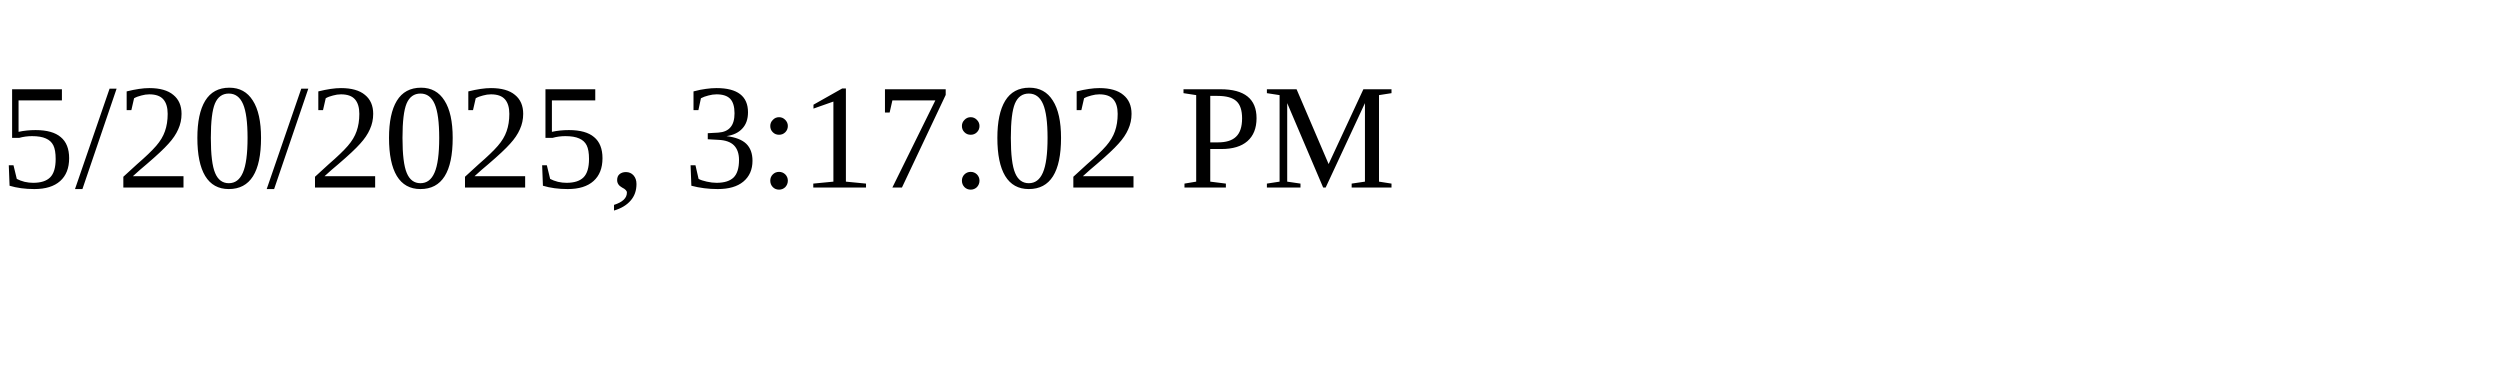
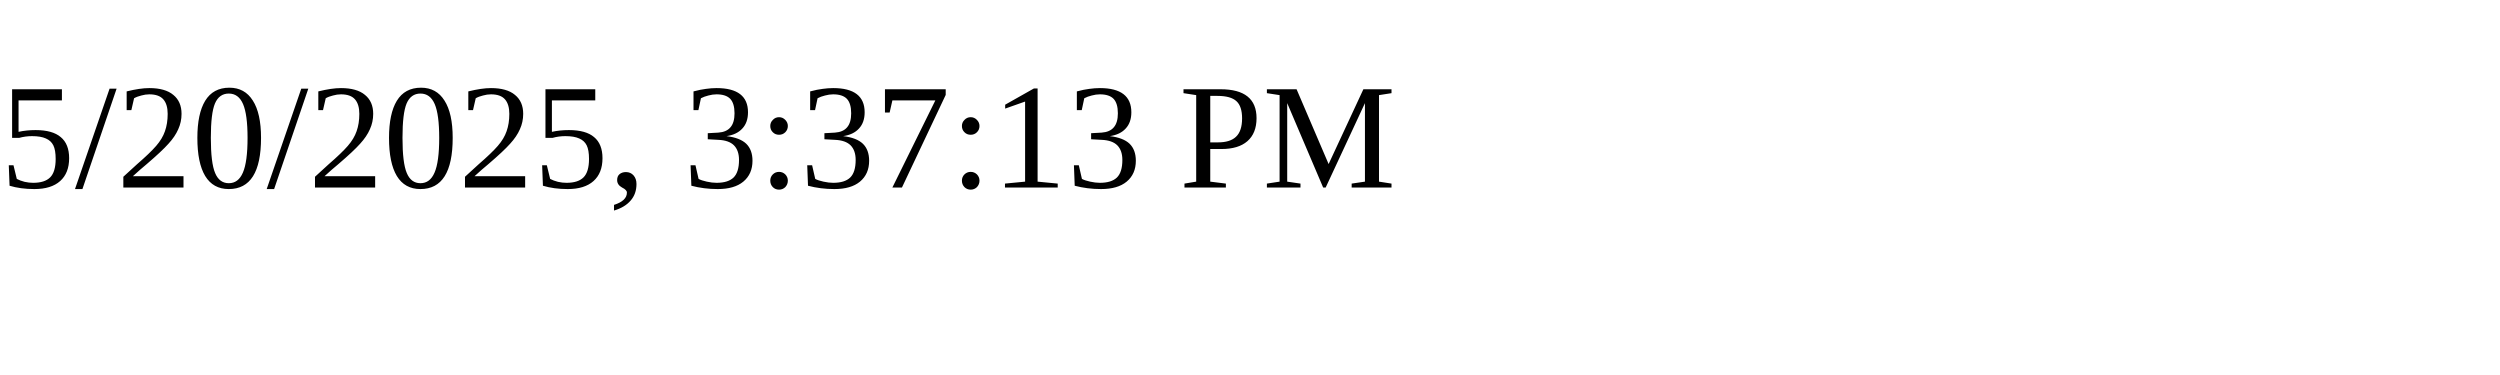
<svg xmlns="http://www.w3.org/2000/svg" height="30" width="200">
-   <text x="0" y="15">5/20/2025, 3:17:02 PM</text>
+   <text x="0" y="15">5/20/2025, 3:37:13 PM</text>
</svg>
